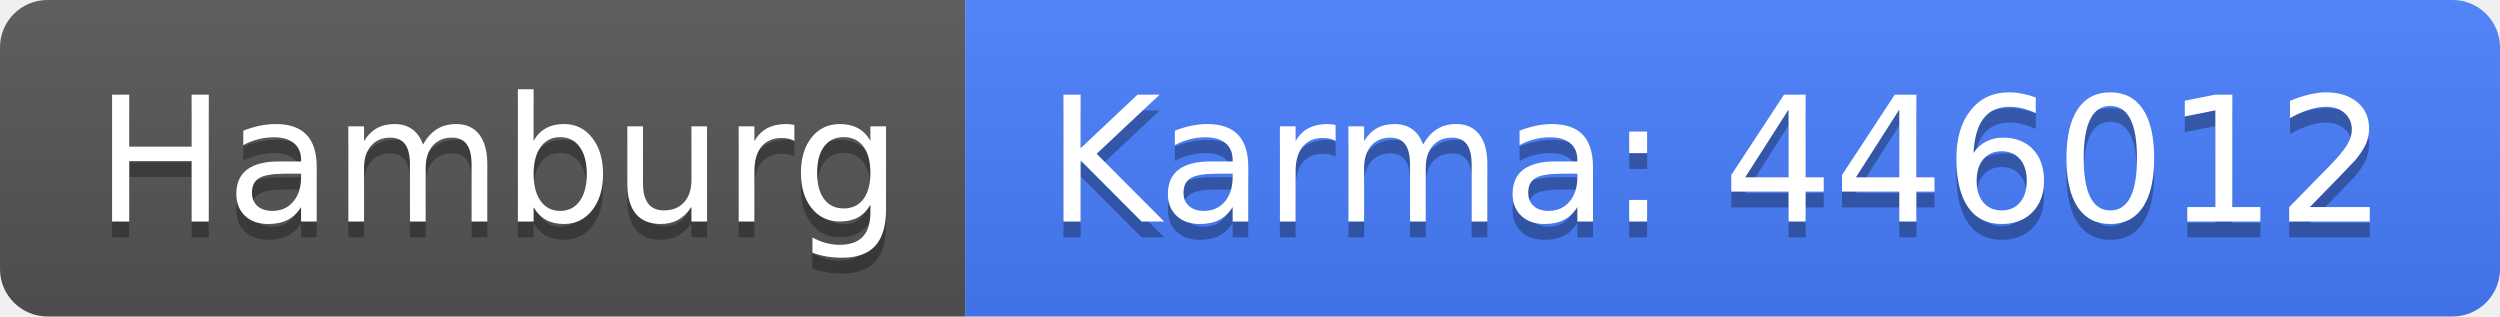
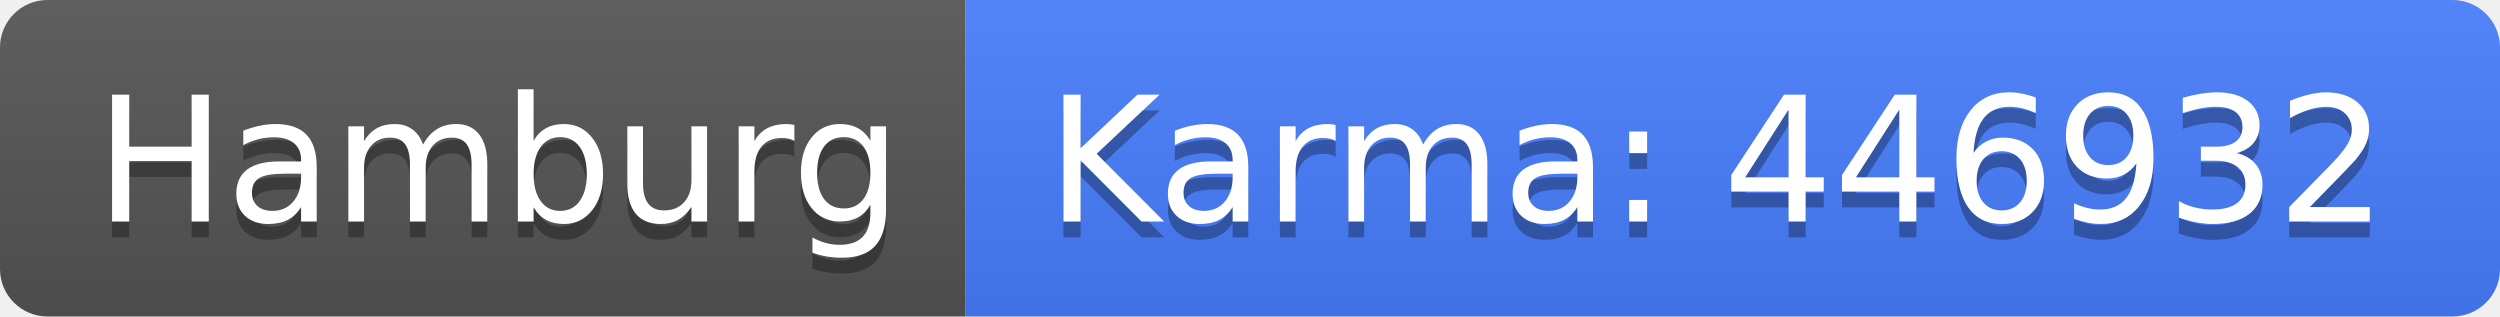
<svg xmlns="http://www.w3.org/2000/svg" width="158" height="20">
  <linearGradient id="b" x2="0" y2="100%">
    <stop offset="0" stop-color="#bbb" stop-opacity=".1" />
    <stop offset="1" stop-opacity=".1" />
  </linearGradient>
  <clipPath id="a">
    <rect width="158" height="20" rx="3" fill="#fff" />
  </clipPath>
  <g clip-path="url(#a)">
    <path fill="#555" d="M0 0h61v20H0z" />
    <path fill="#477eff" d="M61 0h97v20H61z" />
    <path fill="url(#b)" d="M0 0h158v20H0z" />
  </g>
  <g fill="#fff" text-anchor="middle" font-family="DejaVu Sans,Verdana,Geneva,sans-serif" font-size="110">
    <text x="315" y="150" fill="#010101" fill-opacity=".3" transform="scale(.1)" textLength="510">Hamburg</text>
    <text x="315" y="140" transform="scale(.1)" textLength="510">Hamburg</text>
-     <text x="1085" y="150" fill="#010101" fill-opacity=".3" transform="scale(.1)" textLength="870">Karma: 446012</text>
-     <text x="1085" y="140" transform="scale(.1)" textLength="870">Karma: 446012</text>
+     <text x="1085" y="150" fill="#010101" fill-opacity=".3" transform="scale(.1)" textLength="870">Karma: 446932</text>
+     <text x="1085" y="140" transform="scale(.1)" textLength="870">Karma: 446932</text>
  </g>
</svg>
